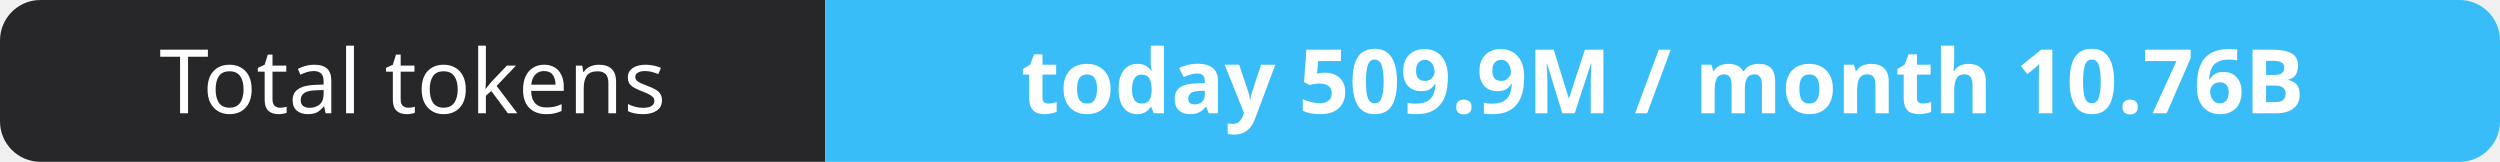
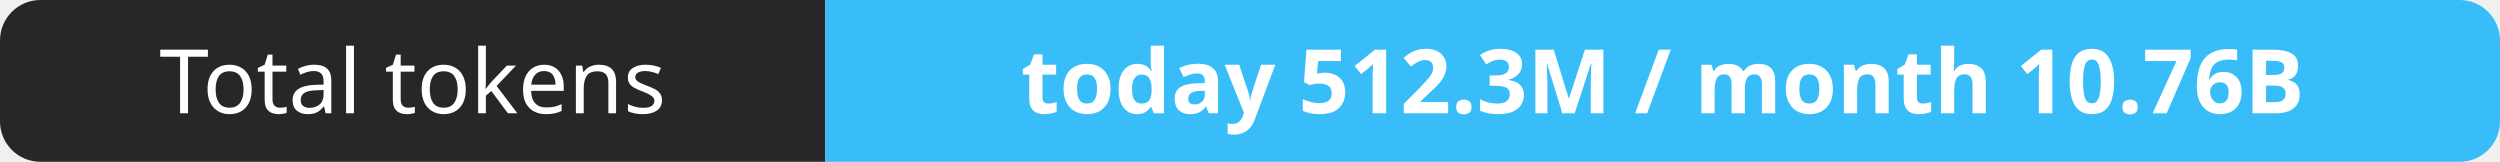
- <svg xmlns="http://www.w3.org/2000/svg" width="309" height="20" role="img" aria-label="Total tokens: today 509.9M / month 10.76B">
+ <svg xmlns="http://www.w3.org/2000/svg" width="309" height="20" role="img" aria-label="Total tokens: today 512.3M / month 10.76B">
  <clipPath id="r">
    <rect width="309" height="20" rx="5" fill="#fff" />
  </clipPath>
  <g clip-path="url(#r)">
    <rect width="102" height="20" fill="#27272a" />
    <rect x="102" width="207" height="20" fill="#38bdf8" />
  </g>
  <g fill="#fff" text-anchor="middle" font-family="Verdana,Geneva,sans-serif" font-size="11">
    <text x="51.0" y="14">Total tokens</text>
-     <text x="205.5" y="14" font-weight="700">today 509.9M / month 10.76B</text>
+     <text x="205.5" y="14" font-weight="700">today 512.3M / month 10.76B</text>
  </g>
</svg>
